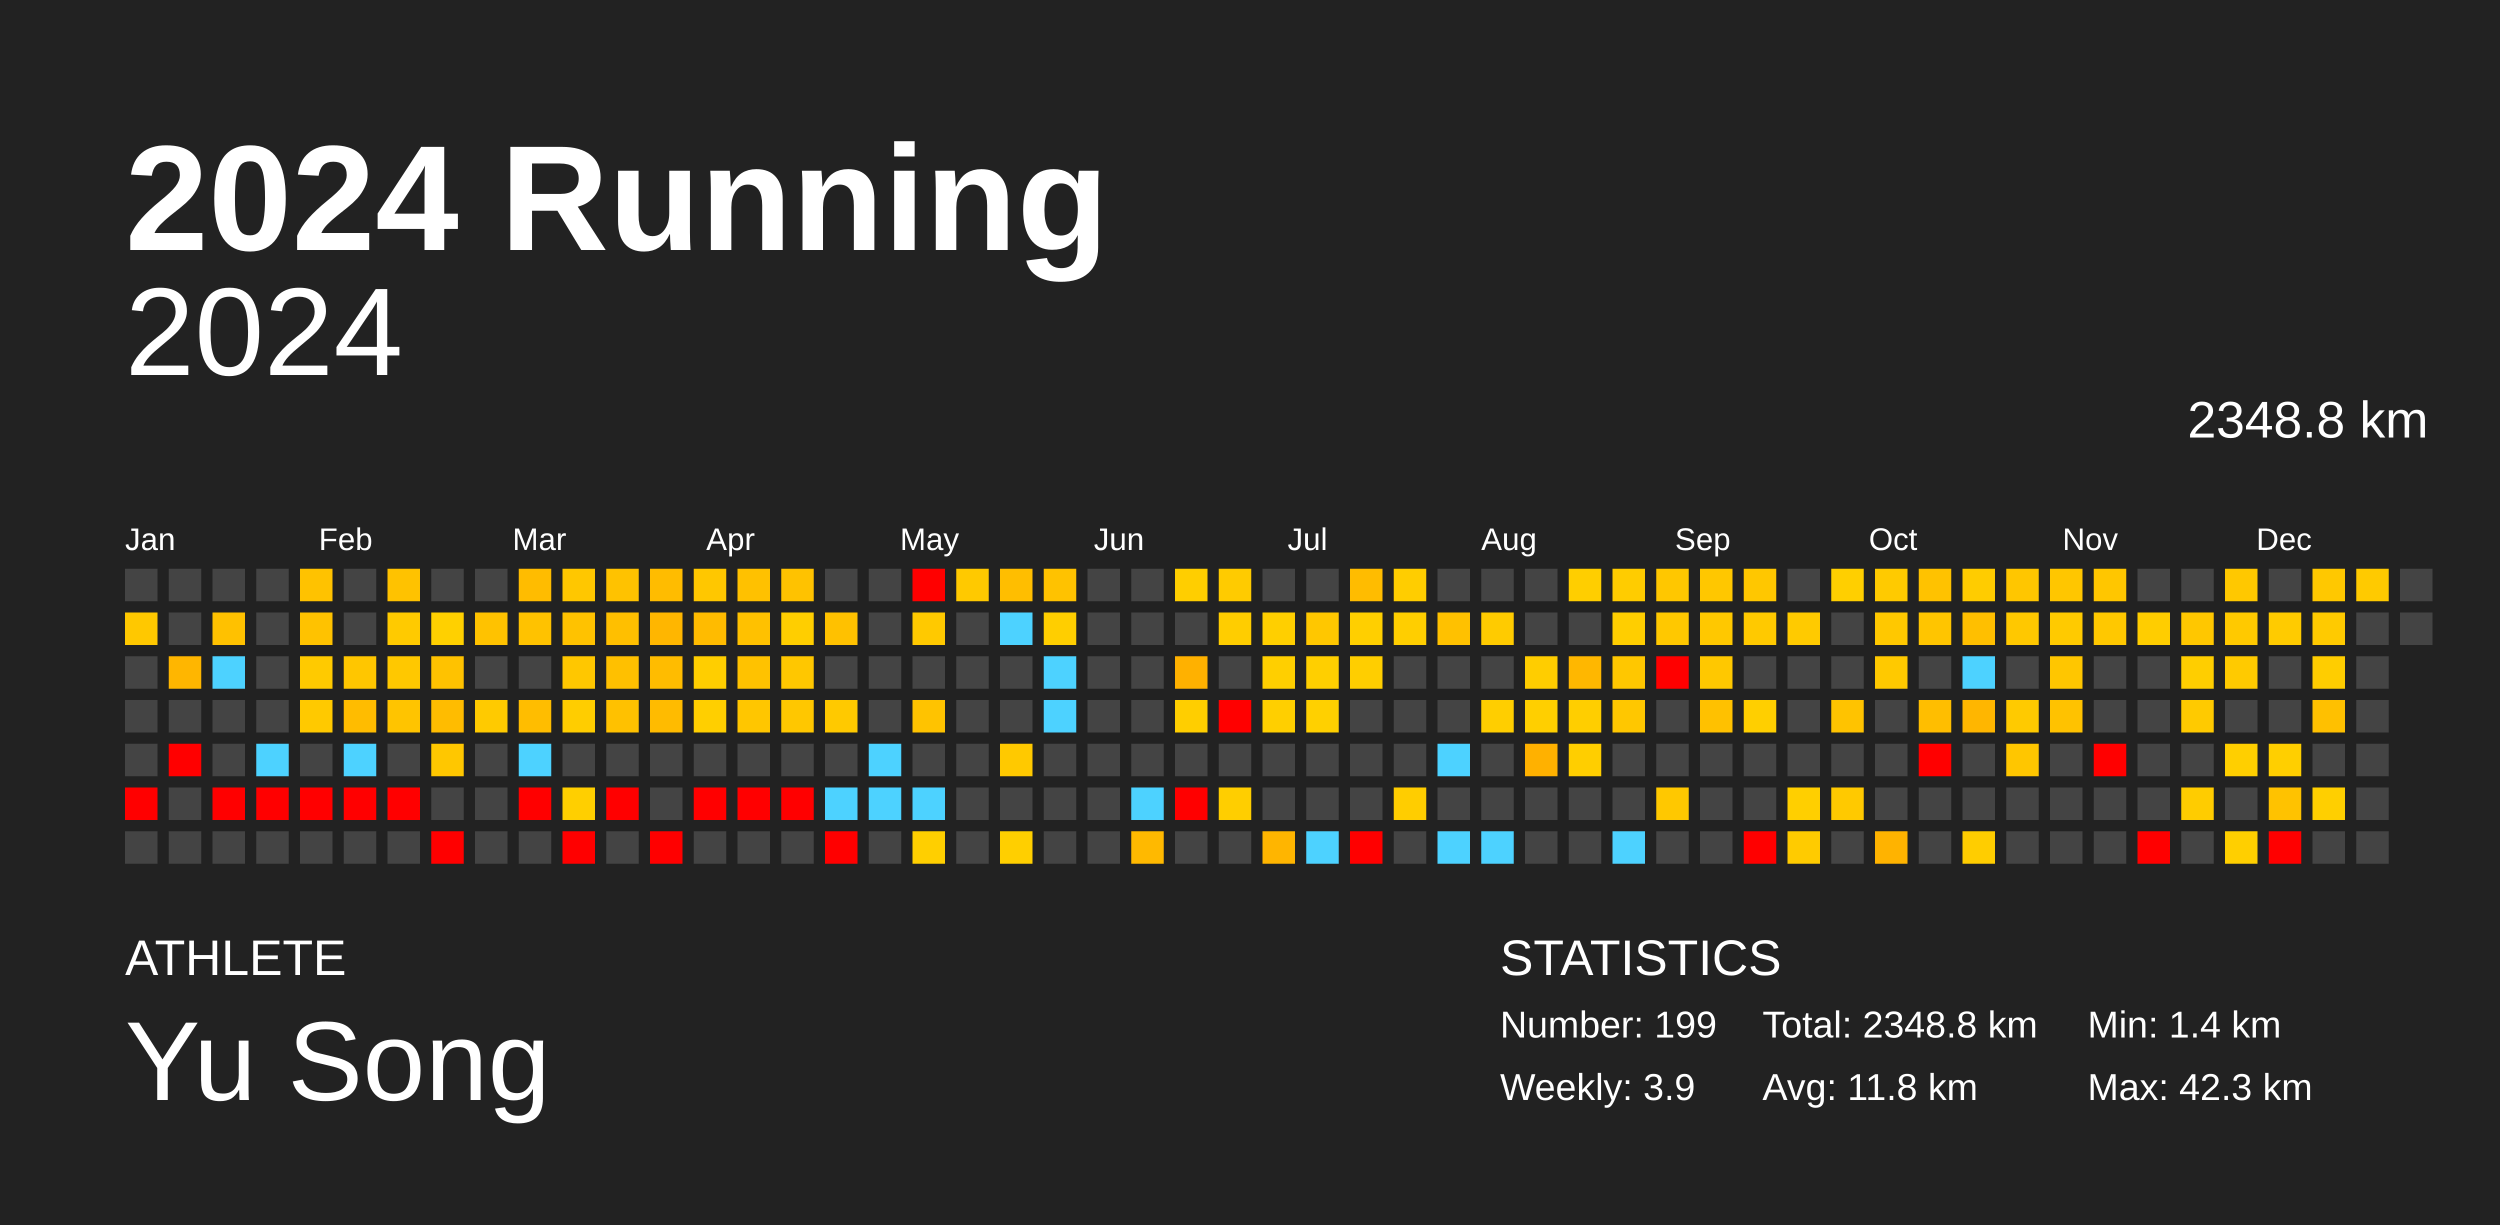
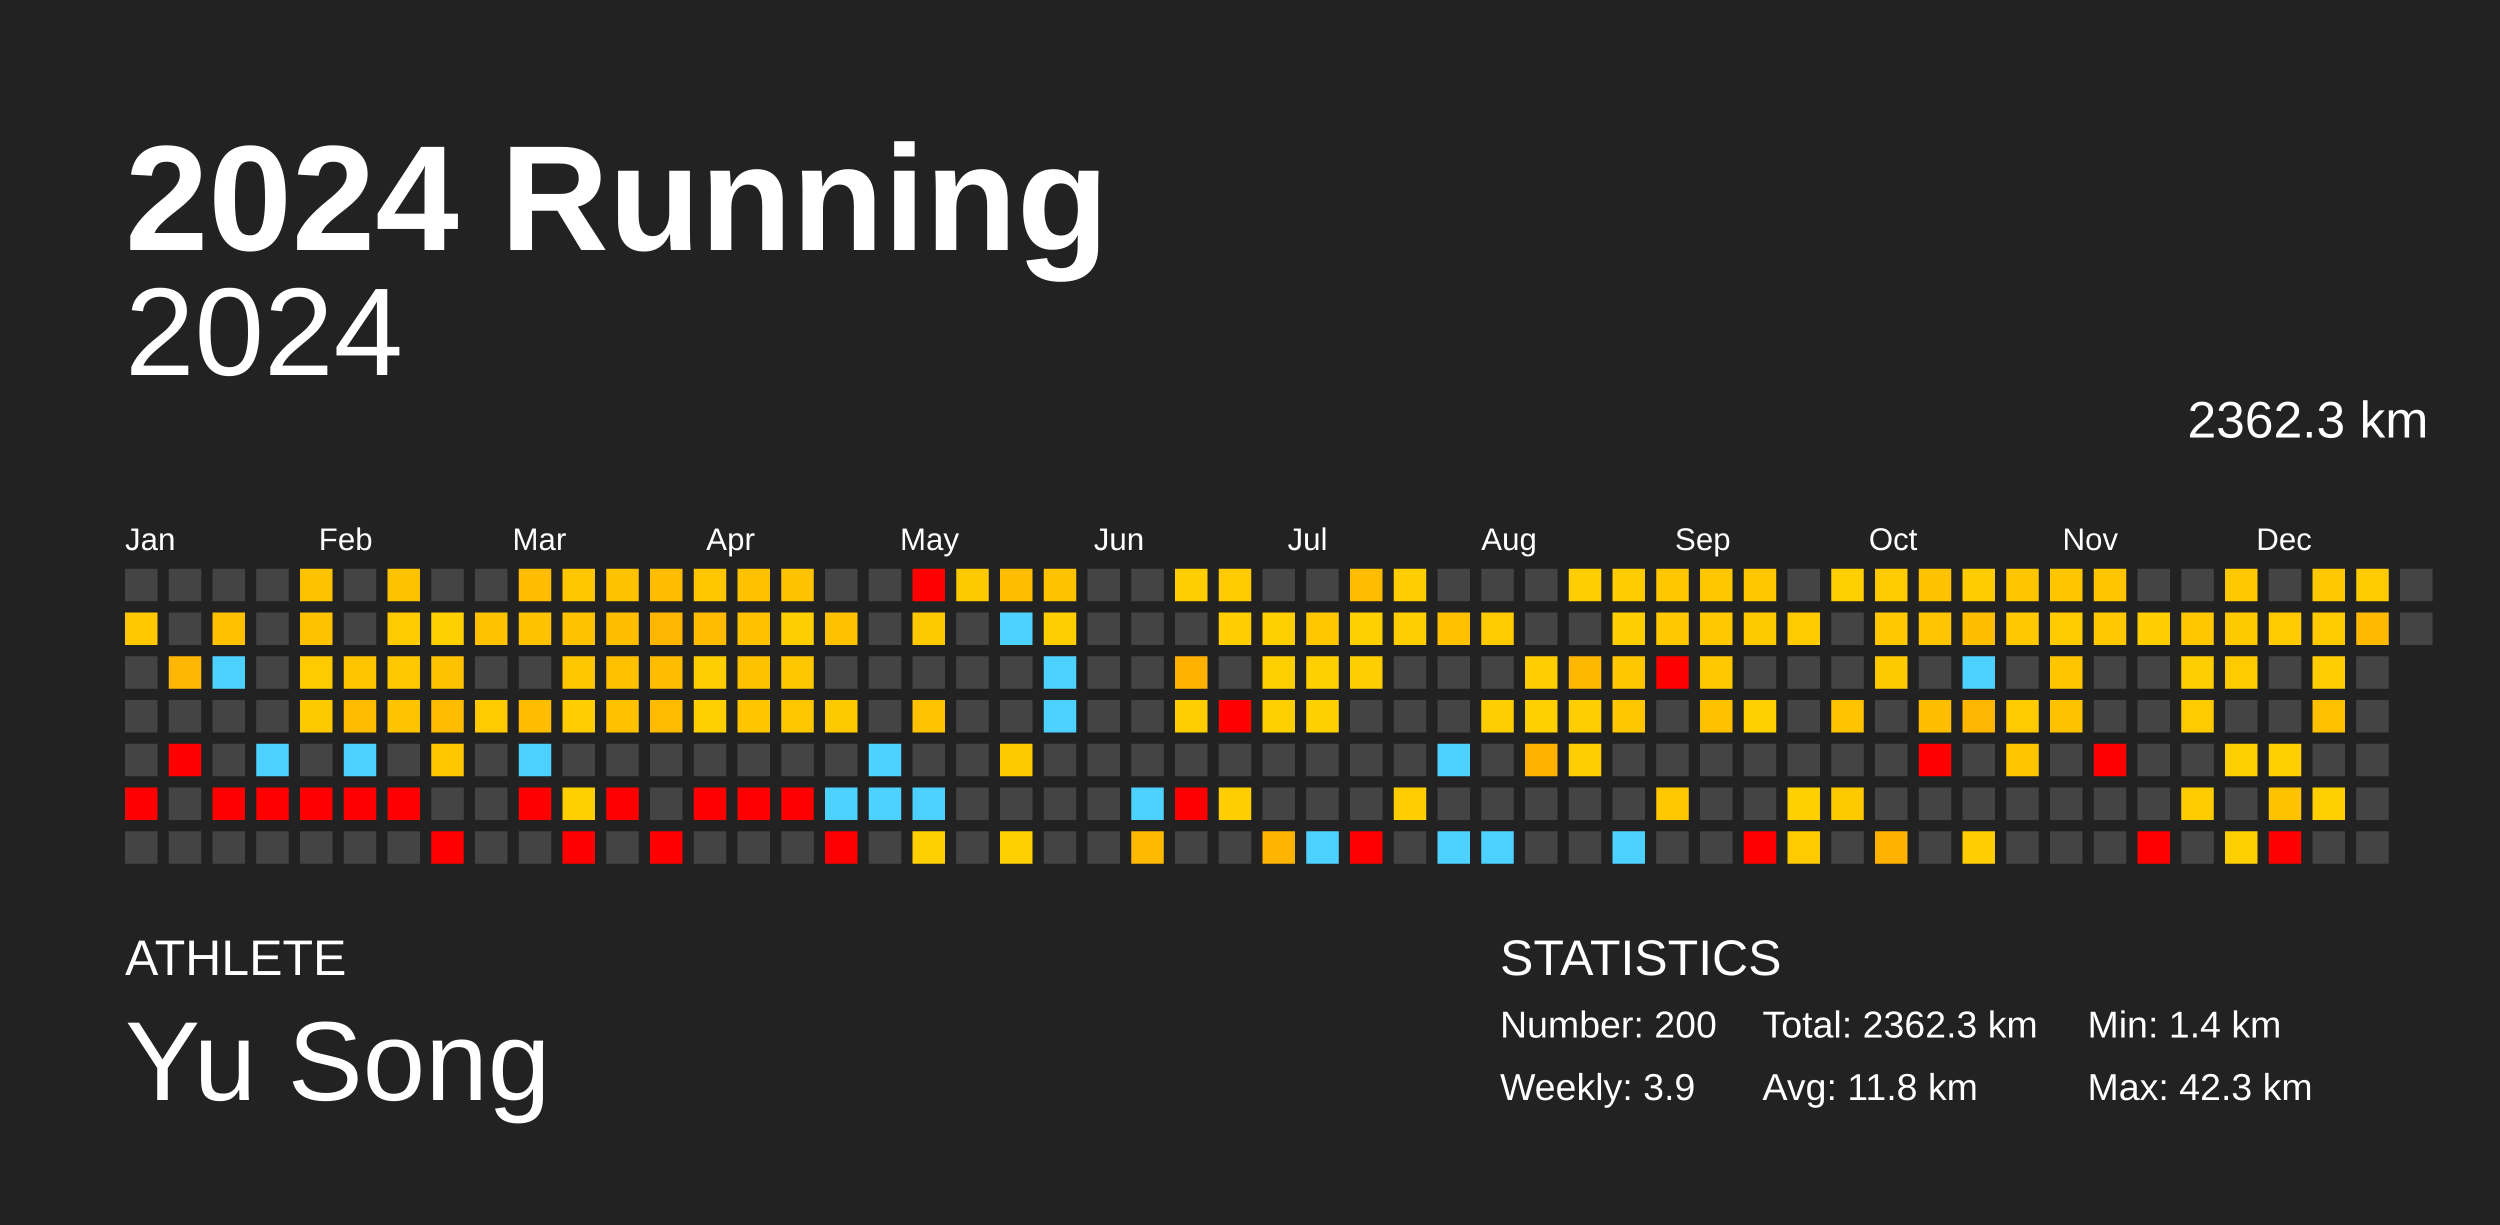
<svg xmlns="http://www.w3.org/2000/svg" baseProfile="full" height="98mm" version="1.1" viewBox="0,0,200,98" width="200mm">
  <defs />
  <rect fill="#222222" height="98" width="200" x="0" y="0" />
  <text fill="#FFFFFF" style="font-size:12px; font-family:Arial; font-weight:bold;" x="10" y="20">2024 Running</text>
  <text fill="#FFFFFF" style="font-size:4px; font-family:Arial" x="10" y="78">ATHLETE</text>
  <text fill="#FFFFFF" style="font-size:9px; font-family:Arial" x="10" y="88">Yu Song</text>
  <text fill="#FFFFFF" style="font-size:4px; font-family:Arial" x="120" y="78">STATISTICS</text>
-   <text fill="#FFFFFF" style="font-size:3px; font-family:Arial" x="120" y="83">Number: 199</text>
+   <text fill="#FFFFFF" style="font-size:3px; font-family:Arial" x="120" y="83">Number: 200</text>
  <text fill="#FFFFFF" style="font-size:3px; font-family:Arial" x="120" y="88">Weekly: 3.9</text>
-   <text fill="#FFFFFF" style="font-size:3px; font-family:Arial" x="141" y="83">Total: 2348.8 km</text>
+   <text fill="#FFFFFF" style="font-size:3px; font-family:Arial" x="141" y="83">Total: 2362.3 km</text>
  <text fill="#FFFFFF" style="font-size:3px; font-family:Arial" x="141" y="88">Avg: 11.8 km</text>
  <text fill="#FFFFFF" style="font-size:3px; font-family:Arial" x="167" y="83">Min: 1.4 km</text>
  <text fill="#FFFFFF" style="font-size:3px; font-family:Arial" x="167" y="88">Max: 42.3 km</text>
  <text alignment-baseline="hanging" fill="#FFFFFF" style="font-size:10.0px; font-family:Arial;" x="10" y="30">2024</text>
-   <text alignment-baseline="hanging" fill="#FFFFFF" style="font-size:4.125px; font-family:Arial;" x="175" y="35">2348.8 km</text>
+   <text alignment-baseline="hanging" fill="#FFFFFF" style="font-size:4.125px; font-family:Arial;" x="175" y="35">2362.3 km</text>
  <text fill="#FFFFFF" style="font-size:2.5px; font-family:Arial" x="10.0" y="44">Jan</text>
  <text fill="#FFFFFF" style="font-size:2.5px; font-family:Arial" x="25.5" y="44">Feb</text>
  <text fill="#FFFFFF" style="font-size:2.5px; font-family:Arial" x="41.0" y="44">Mar</text>
  <text fill="#FFFFFF" style="font-size:2.5px; font-family:Arial" x="56.5" y="44">Apr</text>
  <text fill="#FFFFFF" style="font-size:2.5px; font-family:Arial" x="72.0" y="44">May</text>
  <text fill="#FFFFFF" style="font-size:2.5px; font-family:Arial" x="87.5" y="44">Jun</text>
  <text fill="#FFFFFF" style="font-size:2.5px; font-family:Arial" x="103.0" y="44">Jul</text>
  <text fill="#FFFFFF" style="font-size:2.5px; font-family:Arial" x="118.5" y="44">Aug</text>
  <text fill="#FFFFFF" style="font-size:2.5px; font-family:Arial" x="134.0" y="44">Sep</text>
  <text fill="#FFFFFF" style="font-size:2.5px; font-family:Arial" x="149.5" y="44">Oct</text>
  <text fill="#FFFFFF" style="font-size:2.5px; font-family:Arial" x="165.0" y="44">Nov</text>
  <text fill="#FFFFFF" style="font-size:2.5px; font-family:Arial" x="180.5" y="44">Dec</text>
  <rect fill="#444444" height="2.6" width="2.6" x="10.0" y="45.5" />
  <rect fill="#ffc800" height="2.6" width="2.6" x="10.0" y="49.0" />
  <rect fill="#444444" height="2.6" width="2.6" x="10.0" y="52.5" />
  <rect fill="#444444" height="2.6" width="2.6" x="10.0" y="56.0" />
  <rect fill="#444444" height="2.6" width="2.6" x="10.0" y="59.5" />
  <rect fill="red" height="2.6" width="2.6" x="10.0" y="63.0" />
  <rect fill="#444444" height="2.6" width="2.6" x="10.0" y="66.5" />
  <rect fill="#444444" height="2.6" width="2.6" x="13.5" y="45.5" />
  <rect fill="#444444" height="2.6" width="2.6" x="13.5" y="49.0" />
  <rect fill="#ffb600" height="2.6" width="2.6" x="13.5" y="52.5" />
  <rect fill="#444444" height="2.6" width="2.6" x="13.5" y="56.0" />
  <rect fill="red" height="2.6" width="2.6" x="13.5" y="59.5" />
  <rect fill="#444444" height="2.6" width="2.6" x="13.5" y="63.0" />
  <rect fill="#444444" height="2.6" width="2.6" x="13.5" y="66.5" />
  <rect fill="#444444" height="2.6" width="2.6" x="17.0" y="45.5" />
  <rect fill="#ffc100" height="2.6" width="2.6" x="17.0" y="49.0" />
  <rect fill="#4dd2ff" height="2.6" width="2.6" x="17.0" y="52.5" />
  <rect fill="#444444" height="2.6" width="2.6" x="17.0" y="56.0" />
  <rect fill="#444444" height="2.6" width="2.6" x="17.0" y="59.5" />
  <rect fill="red" height="2.6" width="2.6" x="17.0" y="63.0" />
  <rect fill="#444444" height="2.6" width="2.6" x="17.0" y="66.5" />
  <rect fill="#444444" height="2.6" width="2.6" x="20.5" y="45.5" />
  <rect fill="#444444" height="2.6" width="2.6" x="20.5" y="49.0" />
  <rect fill="#444444" height="2.6" width="2.6" x="20.5" y="52.5" />
  <rect fill="#444444" height="2.6" width="2.6" x="20.5" y="56.0" />
  <rect fill="#4dd2ff" height="2.6" width="2.6" x="20.5" y="59.5" />
  <rect fill="red" height="2.6" width="2.6" x="20.5" y="63.0" />
  <rect fill="#444444" height="2.6" width="2.6" x="20.5" y="66.5" />
  <rect fill="#ffc200" height="2.6" width="2.6" x="24.0" y="45.5" />
  <rect fill="#ffc200" height="2.6" width="2.6" x="24.0" y="49.0" />
  <rect fill="#ffca00" height="2.6" width="2.6" x="24.0" y="52.5" />
  <rect fill="#ffc900" height="2.6" width="2.6" x="24.0" y="56.0" />
  <rect fill="#444444" height="2.6" width="2.6" x="24.0" y="59.5" />
  <rect fill="red" height="2.6" width="2.6" x="24.0" y="63.0" />
  <rect fill="#444444" height="2.6" width="2.6" x="24.0" y="66.5" />
  <rect fill="#444444" height="2.6" width="2.6" x="27.5" y="45.5" />
  <rect fill="#444444" height="2.6" width="2.6" x="27.5" y="49.0" />
  <rect fill="#ffc600" height="2.6" width="2.6" x="27.5" y="52.5" />
  <rect fill="#ffbc00" height="2.6" width="2.6" x="27.5" y="56.0" />
  <rect fill="#4dd2ff" height="2.6" width="2.6" x="27.5" y="59.5" />
  <rect fill="red" height="2.6" width="2.6" x="27.5" y="63.0" />
  <rect fill="#444444" height="2.6" width="2.6" x="27.5" y="66.5" />
  <rect fill="#ffc200" height="2.6" width="2.6" x="31.0" y="45.5" />
  <rect fill="#ffca00" height="2.6" width="2.6" x="31.0" y="49.0" />
  <rect fill="#ffc800" height="2.6" width="2.6" x="31.0" y="52.5" />
  <rect fill="#ffc400" height="2.6" width="2.6" x="31.0" y="56.0" />
  <rect fill="#444444" height="2.6" width="2.6" x="31.0" y="59.5" />
  <rect fill="red" height="2.6" width="2.6" x="31.0" y="63.0" />
  <rect fill="#444444" height="2.6" width="2.6" x="31.0" y="66.5" />
  <rect fill="#444444" height="2.6" width="2.6" x="34.5" y="45.5" />
  <rect fill="#ffd000" height="2.6" width="2.6" x="34.5" y="49.0" />
  <rect fill="#ffc200" height="2.6" width="2.6" x="34.5" y="52.5" />
  <rect fill="#ffbc00" height="2.6" width="2.6" x="34.5" y="56.0" />
  <rect fill="#ffc700" height="2.6" width="2.6" x="34.5" y="59.5" />
  <rect fill="#444444" height="2.6" width="2.6" x="34.5" y="63.0" />
  <rect fill="red" height="2.6" width="2.6" x="34.5" y="66.5" />
  <rect fill="#444444" height="2.6" width="2.6" x="38.0" y="45.5" />
  <rect fill="#ffc200" height="2.6" width="2.6" x="38.0" y="49.0" />
  <rect fill="#444444" height="2.6" width="2.6" x="38.0" y="52.5" />
  <rect fill="#ffca00" height="2.6" width="2.6" x="38.0" y="56.0" />
  <rect fill="#444444" height="2.6" width="2.6" x="38.0" y="59.5" />
  <rect fill="#444444" height="2.6" width="2.6" x="38.0" y="63.0" />
  <rect fill="#444444" height="2.6" width="2.6" x="38.0" y="66.5" />
  <rect fill="#ffbc00" height="2.6" width="2.6" x="41.5" y="45.5" />
  <rect fill="#ffc200" height="2.6" width="2.6" x="41.5" y="49.0" />
  <rect fill="#444444" height="2.6" width="2.6" x="41.5" y="52.5" />
  <rect fill="#ffbd00" height="2.6" width="2.6" x="41.5" y="56.0" />
  <rect fill="#4dd2ff" height="2.6" width="2.6" x="41.5" y="59.5" />
  <rect fill="red" height="2.6" width="2.6" x="41.5" y="63.0" />
  <rect fill="#444444" height="2.6" width="2.6" x="41.5" y="66.5" />
  <rect fill="#ffc700" height="2.6" width="2.6" x="45.0" y="45.5" />
  <rect fill="#ffc200" height="2.6" width="2.6" x="45.0" y="49.0" />
  <rect fill="#ffc700" height="2.6" width="2.6" x="45.0" y="52.5" />
  <rect fill="#ffcd00" height="2.6" width="2.6" x="45.0" y="56.0" />
  <rect fill="#444444" height="2.6" width="2.6" x="45.0" y="59.5" />
  <rect fill="#ffcf00" height="2.6" width="2.6" x="45.0" y="63.0" />
  <rect fill="red" height="2.6" width="2.6" x="45.0" y="66.5" />
  <rect fill="#ffc200" height="2.6" width="2.6" x="48.5" y="45.5" />
  <rect fill="#ffbf00" height="2.6" width="2.6" x="48.5" y="49.0" />
  <rect fill="#ffc000" height="2.6" width="2.6" x="48.5" y="52.5" />
  <rect fill="#ffc100" height="2.6" width="2.6" x="48.5" y="56.0" />
  <rect fill="#444444" height="2.6" width="2.6" x="48.5" y="59.5" />
  <rect fill="red" height="2.6" width="2.6" x="48.5" y="63.0" />
  <rect fill="#444444" height="2.6" width="2.6" x="48.5" y="66.5" />
  <rect fill="#ffbc00" height="2.6" width="2.6" x="52.0" y="45.5" />
  <rect fill="#ffb600" height="2.6" width="2.6" x="52.0" y="49.0" />
  <rect fill="#ffbc00" height="2.6" width="2.6" x="52.0" y="52.5" />
  <rect fill="#ffbb00" height="2.6" width="2.6" x="52.0" y="56.0" />
  <rect fill="#444444" height="2.6" width="2.6" x="52.0" y="59.5" />
  <rect fill="#444444" height="2.6" width="2.6" x="52.0" y="63.0" />
  <rect fill="red" height="2.6" width="2.6" x="52.0" y="66.5" />
  <rect fill="#ffc700" height="2.6" width="2.6" x="55.5" y="45.5" />
  <rect fill="#ffbb00" height="2.6" width="2.6" x="55.5" y="49.0" />
  <rect fill="#ffce00" height="2.6" width="2.6" x="55.5" y="52.5" />
  <rect fill="#ffcf00" height="2.6" width="2.6" x="55.5" y="56.0" />
  <rect fill="#444444" height="2.6" width="2.6" x="55.5" y="59.5" />
  <rect fill="red" height="2.6" width="2.6" x="55.5" y="63.0" />
  <rect fill="#444444" height="2.6" width="2.6" x="55.5" y="66.5" />
  <rect fill="#ffc100" height="2.6" width="2.6" x="59.0" y="45.5" />
  <rect fill="#ffc100" height="2.6" width="2.6" x="59.0" y="49.0" />
  <rect fill="#ffc200" height="2.6" width="2.6" x="59.0" y="52.5" />
  <rect fill="#ffc600" height="2.6" width="2.6" x="59.0" y="56.0" />
  <rect fill="#444444" height="2.6" width="2.6" x="59.0" y="59.5" />
  <rect fill="red" height="2.6" width="2.6" x="59.0" y="63.0" />
  <rect fill="#444444" height="2.6" width="2.6" x="59.0" y="66.5" />
  <rect fill="#ffc200" height="2.6" width="2.6" x="62.5" y="45.5" />
  <rect fill="#ffce00" height="2.6" width="2.6" x="62.5" y="49.0" />
  <rect fill="#ffc700" height="2.6" width="2.6" x="62.5" y="52.5" />
  <rect fill="#ffc700" height="2.6" width="2.6" x="62.5" y="56.0" />
  <rect fill="#444444" height="2.6" width="2.6" x="62.5" y="59.5" />
  <rect fill="red" height="2.6" width="2.6" x="62.5" y="63.0" />
  <rect fill="#444444" height="2.6" width="2.6" x="62.5" y="66.5" />
  <rect fill="#444444" height="2.6" width="2.6" x="66.0" y="45.5" />
  <rect fill="#ffc100" height="2.6" width="2.6" x="66.0" y="49.0" />
  <rect fill="#444444" height="2.6" width="2.6" x="66.0" y="52.5" />
  <rect fill="#ffc900" height="2.6" width="2.6" x="66.0" y="56.0" />
  <rect fill="#444444" height="2.6" width="2.6" x="66.0" y="59.5" />
  <rect fill="#4dd2ff" height="2.6" width="2.6" x="66.0" y="63.0" />
  <rect fill="red" height="2.6" width="2.6" x="66.0" y="66.5" />
  <rect fill="#444444" height="2.6" width="2.6" x="69.5" y="45.5" />
  <rect fill="#444444" height="2.6" width="2.6" x="69.5" y="49.0" />
  <rect fill="#444444" height="2.6" width="2.6" x="69.5" y="52.5" />
  <rect fill="#444444" height="2.6" width="2.6" x="69.5" y="56.0" />
  <rect fill="#4dd2ff" height="2.6" width="2.6" x="69.5" y="59.5" />
  <rect fill="#4dd2ff" height="2.6" width="2.6" x="69.5" y="63.0" />
  <rect fill="#444444" height="2.6" width="2.6" x="69.5" y="66.5" />
  <rect fill="red" height="2.6" width="2.6" x="73.0" y="45.5" />
  <rect fill="#ffc900" height="2.6" width="2.6" x="73.0" y="49.0" />
  <rect fill="#444444" height="2.6" width="2.6" x="73.0" y="52.5" />
  <rect fill="#ffc300" height="2.6" width="2.6" x="73.0" y="56.0" />
  <rect fill="#444444" height="2.6" width="2.6" x="73.0" y="59.5" />
  <rect fill="#4dd2ff" height="2.6" width="2.6" x="73.0" y="63.0" />
  <rect fill="#ffcf00" height="2.6" width="2.6" x="73.0" y="66.5" />
  <rect fill="#ffc900" height="2.6" width="2.6" x="76.5" y="45.5" />
  <rect fill="#444444" height="2.6" width="2.6" x="76.5" y="49.0" />
  <rect fill="#444444" height="2.6" width="2.6" x="76.5" y="52.5" />
  <rect fill="#444444" height="2.6" width="2.6" x="76.5" y="56.0" />
  <rect fill="#444444" height="2.6" width="2.6" x="76.5" y="59.5" />
  <rect fill="#444444" height="2.6" width="2.6" x="76.5" y="63.0" />
  <rect fill="#444444" height="2.6" width="2.6" x="76.5" y="66.5" />
  <rect fill="#ffbe00" height="2.6" width="2.6" x="80.0" y="45.5" />
  <rect fill="#4dd2ff" height="2.6" width="2.6" x="80.0" y="49.0" />
  <rect fill="#444444" height="2.6" width="2.6" x="80.0" y="52.5" />
  <rect fill="#444444" height="2.6" width="2.6" x="80.0" y="56.0" />
  <rect fill="#ffc900" height="2.6" width="2.6" x="80.0" y="59.5" />
  <rect fill="#444444" height="2.6" width="2.6" x="80.0" y="63.0" />
  <rect fill="#ffcf00" height="2.6" width="2.6" x="80.0" y="66.5" />
  <rect fill="#ffc200" height="2.6" width="2.6" x="83.5" y="45.5" />
  <rect fill="#ffce00" height="2.6" width="2.6" x="83.5" y="49.0" />
  <rect fill="#4dd2ff" height="2.6" width="2.6" x="83.5" y="52.5" />
  <rect fill="#4dd2ff" height="2.6" width="2.6" x="83.5" y="56.0" />
  <rect fill="#444444" height="2.6" width="2.6" x="83.5" y="59.5" />
  <rect fill="#444444" height="2.6" width="2.6" x="83.5" y="63.0" />
  <rect fill="#444444" height="2.6" width="2.6" x="83.5" y="66.5" />
  <rect fill="#444444" height="2.6" width="2.6" x="87.0" y="45.5" />
  <rect fill="#444444" height="2.6" width="2.6" x="87.0" y="49.0" />
  <rect fill="#444444" height="2.6" width="2.6" x="87.0" y="52.5" />
  <rect fill="#444444" height="2.6" width="2.6" x="87.0" y="56.0" />
  <rect fill="#444444" height="2.6" width="2.6" x="87.0" y="59.5" />
  <rect fill="#444444" height="2.6" width="2.6" x="87.0" y="63.0" />
  <rect fill="#444444" height="2.6" width="2.6" x="87.0" y="66.5" />
  <rect fill="#444444" height="2.6" width="2.6" x="90.5" y="45.5" />
  <rect fill="#444444" height="2.6" width="2.6" x="90.5" y="49.0" />
  <rect fill="#444444" height="2.6" width="2.6" x="90.5" y="52.5" />
  <rect fill="#444444" height="2.6" width="2.6" x="90.5" y="56.0" />
  <rect fill="#444444" height="2.6" width="2.6" x="90.5" y="59.5" />
  <rect fill="#4dd2ff" height="2.6" width="2.6" x="90.5" y="63.0" />
  <rect fill="#ffb900" height="2.6" width="2.6" x="90.5" y="66.5" />
  <rect fill="#ffce00" height="2.6" width="2.6" x="94.0" y="45.5" />
  <rect fill="#444444" height="2.6" width="2.6" x="94.0" y="49.0" />
  <rect fill="#ffb100" height="2.6" width="2.6" x="94.0" y="52.5" />
  <rect fill="#ffce00" height="2.6" width="2.6" x="94.0" y="56.0" />
  <rect fill="#444444" height="2.6" width="2.6" x="94.0" y="59.5" />
  <rect fill="red" height="2.6" width="2.6" x="94.0" y="63.0" />
  <rect fill="#444444" height="2.6" width="2.6" x="94.0" y="66.5" />
  <rect fill="#ffcb00" height="2.6" width="2.6" x="97.5" y="45.5" />
  <rect fill="#ffcd00" height="2.6" width="2.6" x="97.5" y="49.0" />
  <rect fill="#444444" height="2.6" width="2.6" x="97.5" y="52.5" />
  <rect fill="red" height="2.6" width="2.6" x="97.5" y="56.0" />
  <rect fill="#444444" height="2.6" width="2.6" x="97.5" y="59.5" />
  <rect fill="#ffce00" height="2.6" width="2.6" x="97.5" y="63.0" />
  <rect fill="#444444" height="2.6" width="2.6" x="97.5" y="66.5" />
  <rect fill="#444444" height="2.6" width="2.6" x="101.0" y="45.5" />
  <rect fill="#ffcf00" height="2.6" width="2.6" x="101.0" y="49.0" />
  <rect fill="#ffcf00" height="2.6" width="2.6" x="101.0" y="52.5" />
  <rect fill="#ffcf00" height="2.6" width="2.6" x="101.0" y="56.0" />
  <rect fill="#444444" height="2.6" width="2.6" x="101.0" y="59.5" />
  <rect fill="#444444" height="2.6" width="2.6" x="101.0" y="63.0" />
  <rect fill="#ffb500" height="2.6" width="2.6" x="101.0" y="66.5" />
  <rect fill="#444444" height="2.6" width="2.6" x="104.5" y="45.5" />
  <rect fill="#ffc700" height="2.6" width="2.6" x="104.5" y="49.0" />
  <rect fill="#ffcf00" height="2.6" width="2.6" x="104.5" y="52.5" />
  <rect fill="#ffd000" height="2.6" width="2.6" x="104.5" y="56.0" />
  <rect fill="#444444" height="2.6" width="2.6" x="104.5" y="59.5" />
  <rect fill="#444444" height="2.6" width="2.6" x="104.5" y="63.0" />
  <rect fill="#4dd2ff" height="2.6" width="2.6" x="104.5" y="66.5" />
  <rect fill="#ffbc00" height="2.6" width="2.6" x="108.0" y="45.5" />
  <rect fill="#ffcf00" height="2.6" width="2.6" x="108.0" y="49.0" />
  <rect fill="#ffce00" height="2.6" width="2.6" x="108.0" y="52.5" />
  <rect fill="#444444" height="2.6" width="2.6" x="108.0" y="56.0" />
  <rect fill="#444444" height="2.6" width="2.6" x="108.0" y="59.5" />
  <rect fill="#444444" height="2.6" width="2.6" x="108.0" y="63.0" />
  <rect fill="red" height="2.6" width="2.6" x="108.0" y="66.5" />
  <rect fill="#ffcd00" height="2.6" width="2.6" x="111.5" y="45.5" />
  <rect fill="#ffce00" height="2.6" width="2.6" x="111.5" y="49.0" />
  <rect fill="#444444" height="2.6" width="2.6" x="111.5" y="52.5" />
  <rect fill="#444444" height="2.6" width="2.6" x="111.5" y="56.0" />
  <rect fill="#444444" height="2.6" width="2.6" x="111.5" y="59.5" />
  <rect fill="#ffcd00" height="2.6" width="2.6" x="111.5" y="63.0" />
  <rect fill="#444444" height="2.6" width="2.6" x="111.5" y="66.5" />
  <rect fill="#444444" height="2.6" width="2.6" x="115.0" y="45.5" />
  <rect fill="#ffc100" height="2.6" width="2.6" x="115.0" y="49.0" />
  <rect fill="#444444" height="2.6" width="2.6" x="115.0" y="52.5" />
  <rect fill="#444444" height="2.6" width="2.6" x="115.0" y="56.0" />
  <rect fill="#4dd2ff" height="2.6" width="2.6" x="115.0" y="59.5" />
  <rect fill="#444444" height="2.6" width="2.6" x="115.0" y="63.0" />
  <rect fill="#4dd2ff" height="2.6" width="2.6" x="115.0" y="66.5" />
  <rect fill="#444444" height="2.6" width="2.6" x="118.5" y="45.5" />
  <rect fill="#ffcb00" height="2.6" width="2.6" x="118.5" y="49.0" />
  <rect fill="#444444" height="2.6" width="2.6" x="118.5" y="52.5" />
  <rect fill="#ffce00" height="2.6" width="2.6" x="118.5" y="56.0" />
  <rect fill="#444444" height="2.6" width="2.6" x="118.5" y="59.5" />
  <rect fill="#444444" height="2.6" width="2.6" x="118.5" y="63.0" />
  <rect fill="#4dd2ff" height="2.6" width="2.6" x="118.5" y="66.5" />
  <rect fill="#444444" height="2.6" width="2.6" x="122.0" y="45.5" />
  <rect fill="#444444" height="2.6" width="2.6" x="122.0" y="49.0" />
  <rect fill="#ffcd00" height="2.6" width="2.6" x="122.0" y="52.5" />
  <rect fill="#ffcf00" height="2.6" width="2.6" x="122.0" y="56.0" />
  <rect fill="#ffb100" height="2.6" width="2.6" x="122.0" y="59.5" />
  <rect fill="#444444" height="2.6" width="2.6" x="122.0" y="63.0" />
  <rect fill="#444444" height="2.6" width="2.6" x="122.0" y="66.5" />
  <rect fill="#ffce00" height="2.6" width="2.6" x="125.5" y="45.5" />
  <rect fill="#444444" height="2.6" width="2.6" x="125.5" y="49.0" />
  <rect fill="#ffb700" height="2.6" width="2.6" x="125.5" y="52.5" />
  <rect fill="#ffce00" height="2.6" width="2.6" x="125.5" y="56.0" />
  <rect fill="#ffce00" height="2.6" width="2.6" x="125.5" y="59.5" />
  <rect fill="#444444" height="2.6" width="2.6" x="125.5" y="63.0" />
  <rect fill="#444444" height="2.6" width="2.6" x="125.5" y="66.5" />
  <rect fill="#ffcc00" height="2.6" width="2.6" x="129.0" y="45.5" />
  <rect fill="#ffce00" height="2.6" width="2.6" x="129.0" y="49.0" />
  <rect fill="#ffc700" height="2.6" width="2.6" x="129.0" y="52.5" />
  <rect fill="#ffc700" height="2.6" width="2.6" x="129.0" y="56.0" />
  <rect fill="#444444" height="2.6" width="2.6" x="129.0" y="59.5" />
  <rect fill="#444444" height="2.6" width="2.6" x="129.0" y="63.0" />
  <rect fill="#4dd2ff" height="2.6" width="2.6" x="129.0" y="66.5" />
  <rect fill="#ffc700" height="2.6" width="2.6" x="132.5" y="45.5" />
  <rect fill="#ffc800" height="2.6" width="2.6" x="132.5" y="49.0" />
  <rect fill="red" height="2.6" width="2.6" x="132.5" y="52.5" />
  <rect fill="#444444" height="2.6" width="2.6" x="132.5" y="56.0" />
  <rect fill="#444444" height="2.6" width="2.6" x="132.5" y="59.5" />
  <rect fill="#ffc800" height="2.6" width="2.6" x="132.5" y="63.0" />
  <rect fill="#444444" height="2.6" width="2.6" x="132.5" y="66.5" />
  <rect fill="#ffc700" height="2.6" width="2.6" x="136.0" y="45.5" />
  <rect fill="#ffc800" height="2.6" width="2.6" x="136.0" y="49.0" />
  <rect fill="#ffc800" height="2.6" width="2.6" x="136.0" y="52.5" />
  <rect fill="#ffc100" height="2.6" width="2.6" x="136.0" y="56.0" />
  <rect fill="#444444" height="2.6" width="2.6" x="136.0" y="59.5" />
  <rect fill="#444444" height="2.6" width="2.6" x="136.0" y="63.0" />
  <rect fill="#444444" height="2.6" width="2.6" x="136.0" y="66.5" />
  <rect fill="#ffc700" height="2.6" width="2.6" x="139.5" y="45.5" />
  <rect fill="#ffc900" height="2.6" width="2.6" x="139.5" y="49.0" />
  <rect fill="#444444" height="2.6" width="2.6" x="139.5" y="52.5" />
  <rect fill="#ffcf00" height="2.6" width="2.6" x="139.5" y="56.0" />
  <rect fill="#444444" height="2.6" width="2.6" x="139.5" y="59.5" />
  <rect fill="#444444" height="2.6" width="2.6" x="139.5" y="63.0" />
  <rect fill="red" height="2.6" width="2.6" x="139.5" y="66.5" />
  <rect fill="#444444" height="2.6" width="2.6" x="143.0" y="45.5" />
  <rect fill="#ffca00" height="2.6" width="2.6" x="143.0" y="49.0" />
  <rect fill="#444444" height="2.6" width="2.6" x="143.0" y="52.5" />
  <rect fill="#444444" height="2.6" width="2.6" x="143.0" y="56.0" />
  <rect fill="#444444" height="2.6" width="2.6" x="143.0" y="59.5" />
  <rect fill="#ffcf00" height="2.6" width="2.6" x="143.0" y="63.0" />
  <rect fill="#ffcb00" height="2.6" width="2.6" x="143.0" y="66.5" />
  <rect fill="#ffcf00" height="2.6" width="2.6" x="146.5" y="45.5" />
  <rect fill="#444444" height="2.6" width="2.6" x="146.5" y="49.0" />
  <rect fill="#444444" height="2.6" width="2.6" x="146.5" y="52.5" />
  <rect fill="#ffc300" height="2.6" width="2.6" x="146.5" y="56.0" />
  <rect fill="#444444" height="2.6" width="2.6" x="146.5" y="59.5" />
  <rect fill="#ffc900" height="2.6" width="2.6" x="146.5" y="63.0" />
  <rect fill="#444444" height="2.6" width="2.6" x="146.5" y="66.5" />
  <rect fill="#ffca00" height="2.6" width="2.6" x="150.0" y="45.5" />
  <rect fill="#ffc800" height="2.6" width="2.6" x="150.0" y="49.0" />
  <rect fill="#ffc900" height="2.6" width="2.6" x="150.0" y="52.5" />
  <rect fill="#444444" height="2.6" width="2.6" x="150.0" y="56.0" />
  <rect fill="#444444" height="2.6" width="2.6" x="150.0" y="59.5" />
  <rect fill="#444444" height="2.6" width="2.6" x="150.0" y="63.0" />
  <rect fill="#ffb300" height="2.6" width="2.6" x="150.0" y="66.5" />
  <rect fill="#ffc200" height="2.6" width="2.6" x="153.5" y="45.5" />
  <rect fill="#ffc500" height="2.6" width="2.6" x="153.5" y="49.0" />
  <rect fill="#444444" height="2.6" width="2.6" x="153.5" y="52.5" />
  <rect fill="#ffbe00" height="2.6" width="2.6" x="153.5" y="56.0" />
  <rect fill="red" height="2.6" width="2.6" x="153.5" y="59.5" />
  <rect fill="#444444" height="2.6" width="2.6" x="153.5" y="63.0" />
  <rect fill="#444444" height="2.6" width="2.6" x="153.5" y="66.5" />
  <rect fill="#ffcc00" height="2.6" width="2.6" x="157.0" y="45.5" />
  <rect fill="#ffbf00" height="2.6" width="2.6" x="157.0" y="49.0" />
  <rect fill="#4dd2ff" height="2.6" width="2.6" x="157.0" y="52.5" />
  <rect fill="#ffb600" height="2.6" width="2.6" x="157.0" y="56.0" />
  <rect fill="#444444" height="2.6" width="2.6" x="157.0" y="59.5" />
  <rect fill="#444444" height="2.6" width="2.6" x="157.0" y="63.0" />
  <rect fill="#ffcd00" height="2.6" width="2.6" x="157.0" y="66.5" />
  <rect fill="#ffc600" height="2.6" width="2.6" x="160.5" y="45.5" />
  <rect fill="#ffc800" height="2.6" width="2.6" x="160.5" y="49.0" />
  <rect fill="#444444" height="2.6" width="2.6" x="160.5" y="52.5" />
  <rect fill="#ffca00" height="2.6" width="2.6" x="160.5" y="56.0" />
  <rect fill="#ffc600" height="2.6" width="2.6" x="160.5" y="59.5" />
  <rect fill="#444444" height="2.6" width="2.6" x="160.5" y="63.0" />
  <rect fill="#444444" height="2.6" width="2.6" x="160.5" y="66.5" />
  <rect fill="#ffc600" height="2.6" width="2.6" x="164.0" y="45.5" />
  <rect fill="#ffca00" height="2.6" width="2.6" x="164.0" y="49.0" />
  <rect fill="#ffc600" height="2.6" width="2.6" x="164.0" y="52.5" />
  <rect fill="#ffc200" height="2.6" width="2.6" x="164.0" y="56.0" />
  <rect fill="#444444" height="2.6" width="2.6" x="164.0" y="59.5" />
  <rect fill="#444444" height="2.6" width="2.6" x="164.0" y="63.0" />
  <rect fill="#444444" height="2.6" width="2.6" x="164.0" y="66.5" />
  <rect fill="#ffc600" height="2.6" width="2.6" x="167.5" y="45.5" />
  <rect fill="#ffc800" height="2.6" width="2.6" x="167.5" y="49.0" />
  <rect fill="#444444" height="2.6" width="2.6" x="167.5" y="52.5" />
  <rect fill="#444444" height="2.6" width="2.6" x="167.5" y="56.0" />
  <rect fill="red" height="2.6" width="2.6" x="167.5" y="59.5" />
  <rect fill="#444444" height="2.6" width="2.6" x="167.5" y="63.0" />
  <rect fill="#444444" height="2.6" width="2.6" x="167.5" y="66.5" />
  <rect fill="#444444" height="2.6" width="2.6" x="171.0" y="45.5" />
  <rect fill="#ffcd00" height="2.6" width="2.6" x="171.0" y="49.0" />
  <rect fill="#444444" height="2.6" width="2.6" x="171.0" y="52.5" />
  <rect fill="#444444" height="2.6" width="2.6" x="171.0" y="56.0" />
  <rect fill="#444444" height="2.6" width="2.6" x="171.0" y="59.5" />
  <rect fill="#444444" height="2.6" width="2.6" x="171.0" y="63.0" />
  <rect fill="red" height="2.6" width="2.6" x="171.0" y="66.5" />
  <rect fill="#444444" height="2.6" width="2.6" x="174.5" y="45.5" />
  <rect fill="#ffc700" height="2.6" width="2.6" x="174.5" y="49.0" />
  <rect fill="#ffce00" height="2.6" width="2.6" x="174.5" y="52.5" />
  <rect fill="#ffca00" height="2.6" width="2.6" x="174.5" y="56.0" />
  <rect fill="#444444" height="2.6" width="2.6" x="174.5" y="59.5" />
  <rect fill="#ffcc00" height="2.6" width="2.6" x="174.5" y="63.0" />
  <rect fill="#444444" height="2.6" width="2.6" x="174.5" y="66.5" />
  <rect fill="#ffc800" height="2.6" width="2.6" x="178.0" y="45.5" />
  <rect fill="#ffc900" height="2.6" width="2.6" x="178.0" y="49.0" />
  <rect fill="#ffca00" height="2.6" width="2.6" x="178.0" y="52.5" />
  <rect fill="#444444" height="2.6" width="2.6" x="178.0" y="56.0" />
  <rect fill="#ffcf00" height="2.6" width="2.6" x="178.0" y="59.5" />
  <rect fill="#444444" height="2.6" width="2.6" x="178.0" y="63.0" />
  <rect fill="#ffcf00" height="2.6" width="2.6" x="178.0" y="66.5" />
  <rect fill="#444444" height="2.6" width="2.6" x="181.5" y="45.5" />
  <rect fill="#ffcb00" height="2.6" width="2.6" x="181.5" y="49.0" />
  <rect fill="#444444" height="2.6" width="2.6" x="181.5" y="52.5" />
  <rect fill="#444444" height="2.6" width="2.6" x="181.5" y="56.0" />
  <rect fill="#ffcf00" height="2.6" width="2.6" x="181.5" y="59.5" />
  <rect fill="#ffc200" height="2.6" width="2.6" x="181.5" y="63.0" />
  <rect fill="red" height="2.6" width="2.6" x="181.5" y="66.5" />
  <rect fill="#ffc800" height="2.6" width="2.6" x="185.0" y="45.5" />
  <rect fill="#ffca00" height="2.6" width="2.6" x="185.0" y="49.0" />
  <rect fill="#ffcd00" height="2.6" width="2.6" x="185.0" y="52.5" />
  <rect fill="#ffc000" height="2.6" width="2.6" x="185.0" y="56.0" />
  <rect fill="#444444" height="2.6" width="2.6" x="185.0" y="59.5" />
  <rect fill="#ffcf00" height="2.6" width="2.6" x="185.0" y="63.0" />
  <rect fill="#444444" height="2.6" width="2.6" x="185.0" y="66.5" />
  <rect fill="#ffca00" height="2.6" width="2.6" x="188.5" y="45.5" />
-   <rect fill="#444444" height="2.6" width="2.6" x="188.5" y="49.0" />
+   <rect fill="#ffb900" height="2.6" width="2.6" x="188.5" y="49.0" />
  <rect fill="#444444" height="2.6" width="2.6" x="188.5" y="52.5" />
  <rect fill="#444444" height="2.6" width="2.6" x="188.5" y="56.0" />
  <rect fill="#444444" height="2.6" width="2.6" x="188.5" y="59.5" />
  <rect fill="#444444" height="2.6" width="2.6" x="188.5" y="63.0" />
  <rect fill="#444444" height="2.6" width="2.6" x="188.5" y="66.5" />
  <rect fill="#444444" height="2.6" width="2.6" x="192.0" y="45.5" />
  <rect fill="#444444" height="2.6" width="2.6" x="192.0" y="49.0" />
</svg>
